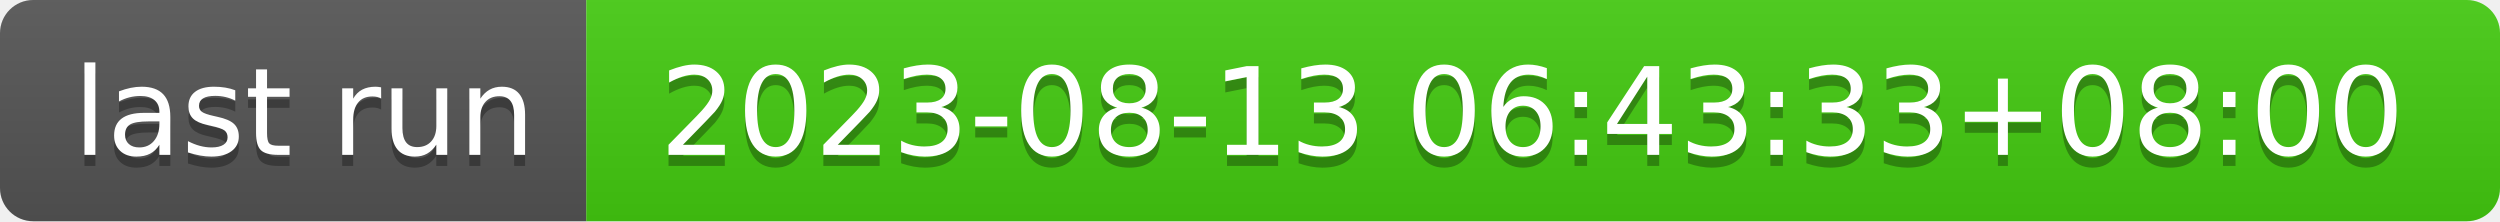
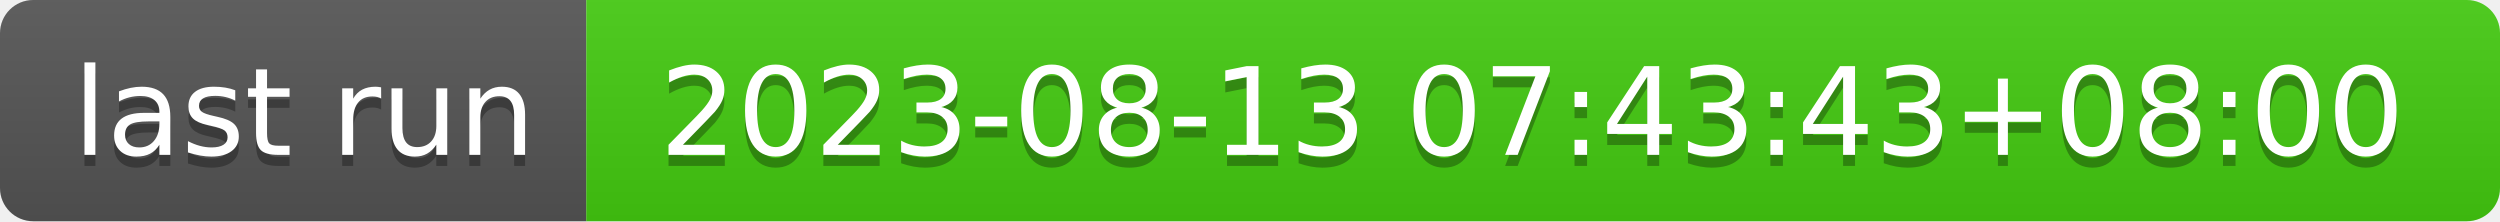
- <svg xmlns="http://www.w3.org/2000/svg" width="226" height="20" role="img" aria-label="last run: 2023-08-13 06:43:33+08:00">
+ <svg xmlns="http://www.w3.org/2000/svg" width="226" height="20" role="img" aria-label="last run: 2023-08-13 07:43:43+08:00">
  <linearGradient id="s" x2="0" y2="100%">
    <stop offset="0" stop-color="#bbb" stop-opacity=".1" />
    <stop offset="1" stop-opacity=".1" />
  </linearGradient>
  <clipPath id="r">
    <rect width="226" height="20" rx="3" fill="#fff" />
  </clipPath>
  <g clip-path="url(#r)">
    <rect width="53" height="20" fill="#555" />
    <rect x="53" width="173" height="20" fill="#4c1" />
    <rect width="226" height="20" fill="url(#s)" />
  </g>
  <g fill="#fff" text-anchor="middle" font-family="Verdana,Geneva,DejaVu Sans,sans-serif" text-rendering="geometricPrecision" font-size="110">
    <text aria-hidden="true" x="275" y="150" fill="#010101" fill-opacity=".3" transform="scale(.1)" textLength="430">last run</text>
    <text x="275" y="140" transform="scale(.1)" fill="#fff" textLength="430">last run</text>
-     <text aria-hidden="true" x="1385" y="150" fill="#010101" fill-opacity=".3" transform="scale(.1)" textLength="1630">2023-08-13 06:43:33+08:00</text>
-     <text x="1385" y="140" transform="scale(.1)" fill="#fff" textLength="1630">2023-08-13 06:43:33+08:00</text>
+     <text aria-hidden="true" x="1385" y="150" fill="#010101" fill-opacity=".3" transform="scale(.1)" textLength="1630">2023-08-13 07:43:43+08:00</text>
+     <text x="1385" y="140" transform="scale(.1)" fill="#fff" textLength="1630">2023-08-13 07:43:43+08:00</text>
  </g>
</svg>
